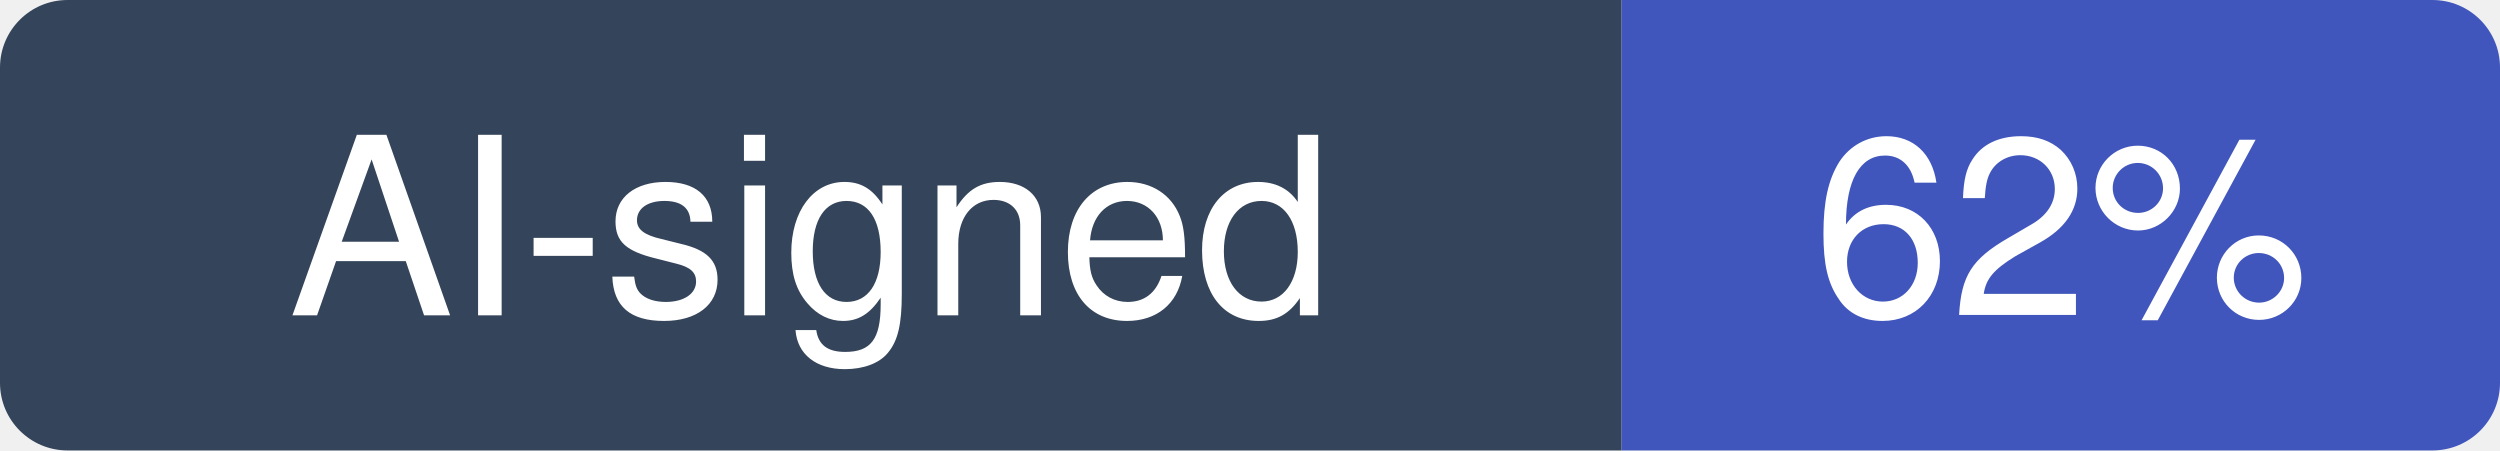
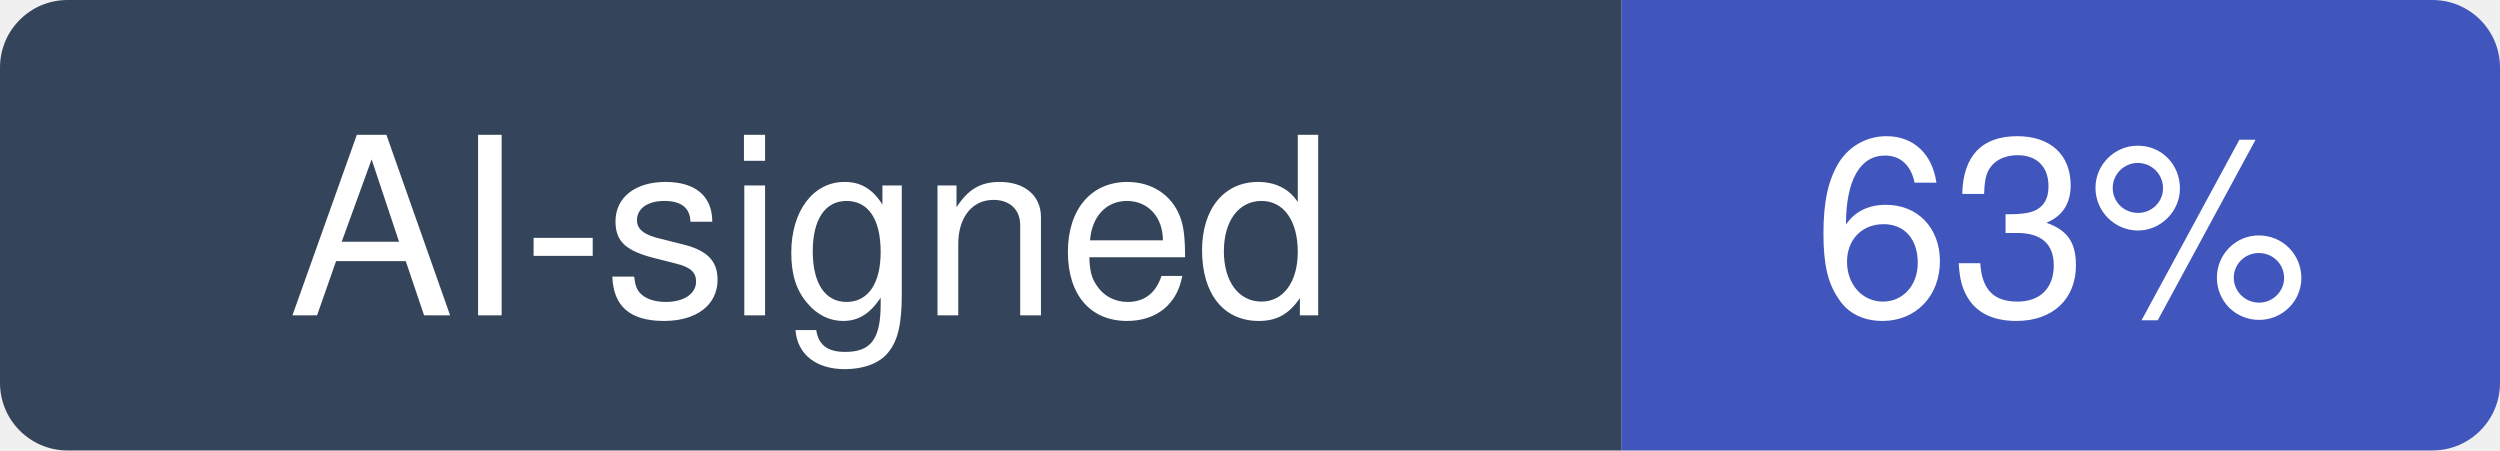
- <svg xmlns="http://www.w3.org/2000/svg" width="111" height="20" viewBox="0 0 111 20" role="img" aria-label="AI-signed: 62% of recent commits in streamlit/streamlit">
+ <svg xmlns="http://www.w3.org/2000/svg" width="111" height="20" viewBox="0 0 111 20" role="img" aria-label="AI-signed: 63% of recent commits in streamlit/streamlit">
  <clipPath id="hm-r">
    <rect width="111" height="20" rx="3" />
  </clipPath>
  <g clip-path="url(#hm-r)">
    <rect width="72" height="20" fill="#34445A" />
    <rect x="72" width="39" height="20" fill="#4056BC" />
  </g>
  <g fill="#fff" text-anchor="middle" font-family="Verdana, -apple-system, BlinkMacSystemFont, Segoe UI, Helvetica, Arial, Fira Sans, sans-serif" font-size="11">
    <text x="36" y="14">AI-signed</text>
-     <text x="91.5" y="14">62%</text>
+     <text x="91.5" y="14">63%</text>
  </g>
</svg>
